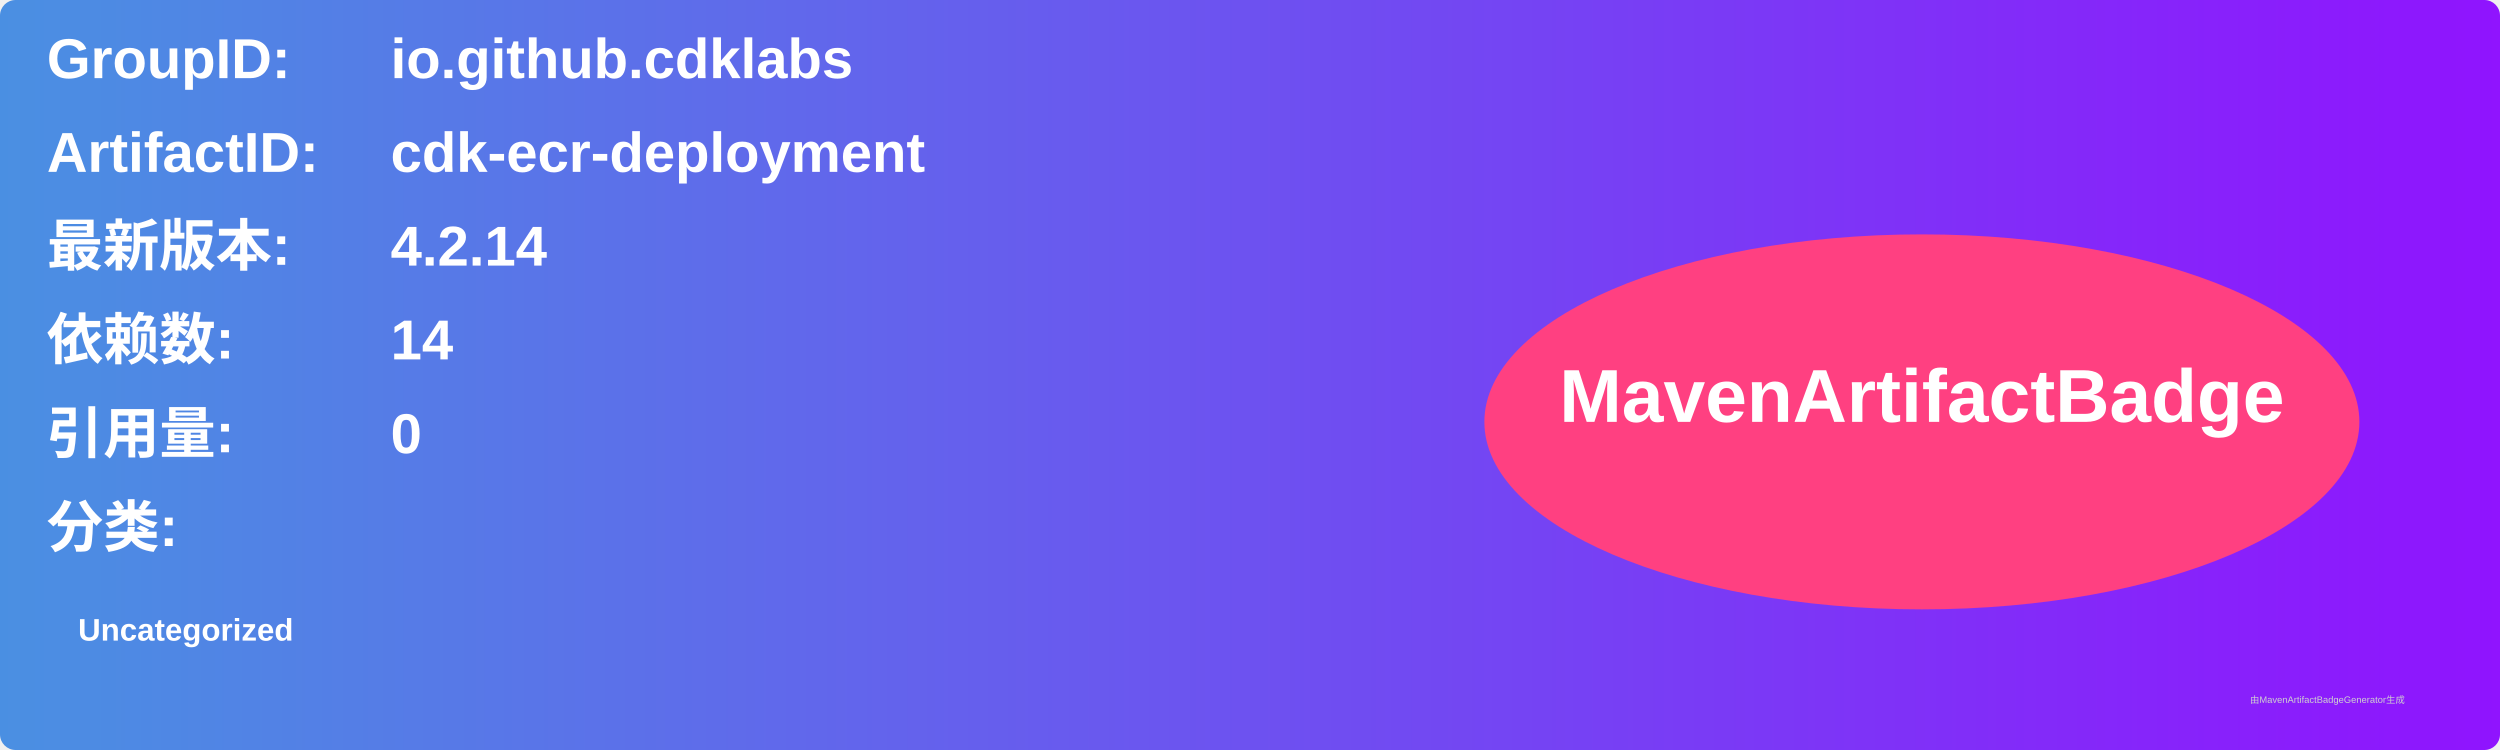
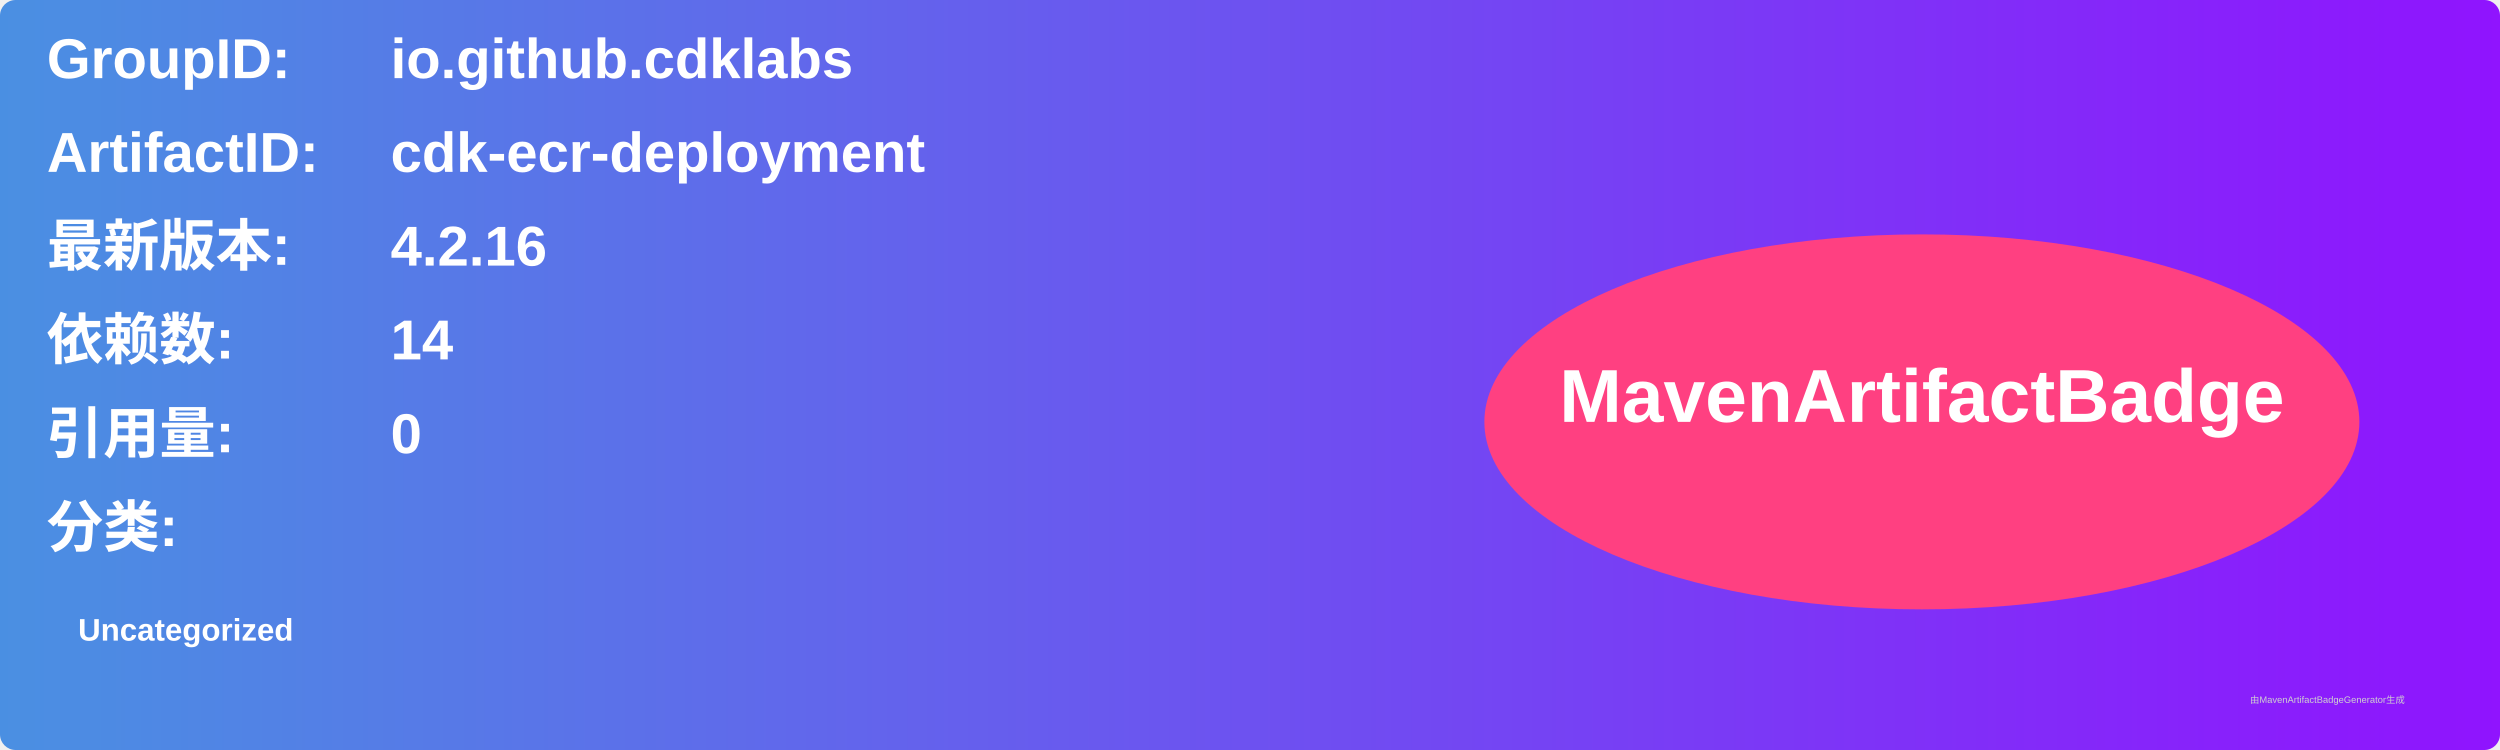
<svg xmlns="http://www.w3.org/2000/svg" width="800" height="240" viewBox="0 0 800 240">
  <linearGradient id="grad" x1="0%" y1="0%" x2="100%" y2="0%">
    <stop offset="0%" stop-color="#4a90e2" />
    <stop offset="100%" stop-color="#9013fe" />
  </linearGradient>
  <rect width="100%" height="100%" rx="5" ry="5" fill="url(#grad)" />
  <g transform="translate(15, 15)">
    <text x="0" y="10" font-family="Arial" font-size="18" fill="white" font-weight="bold" width="260">GroupID:</text>
    <text x="110" y="10" font-family="Arial" font-size="18" fill="white" font-weight="bold" width="460">io.github.cdklabs</text>
    <text x="0" y="40" font-family="Arial" font-size="18" fill="white" font-weight="bold" width="260">ArtifactID:</text>
    <text x="110" y="40" font-family="Arial" font-size="18" fill="white" font-weight="bold" width="460">cdk-ecr-deployment</text>
    <text x="0" y="70" font-family="Arial" font-size="18" fill="white" font-weight="bold">最新版本:</text>
    <text x="110" y="70" font-family="Arial" font-size="18" fill="white" font-weight="bold">
-       <tspan font-weight="bold">4.2.14</tspan>
+       <tspan font-weight="bold">4.2.16</tspan>
    </text>
    <text x="0" y="100" font-family="Arial" font-size="18" fill="white" font-weight="bold">依赖数: </text>
    <text x="110" y="100" font-family="Arial" font-size="18" fill="white">
      <tspan font-weight="bold">14</tspan>
    </text>
    <text x="0" y="130" font-family="Arial" font-size="18" fill="white" font-weight="bold">引用量: </text>
    <text x="110" y="130" font-family="Arial" font-size="18" fill="white">
      <tspan font-weight="bold">0</tspan>
    </text>
    <text x="0" y="160" font-family="Arial" font-size="18" fill="white" font-weight="bold">分类:</text>
    <text x="10" y="190" font-family="Arial" font-size="10" fill="white">
      <tspan font-weight="bold">Uncategorized</tspan>
    </text>
    <ellipse cx="600" cy="120" rx="140" ry="60" fill="#ff4081" />
    <text x="600" y="120" text-anchor="middle" font-family="Arial" font-size="24" fill="white" font-weight="bold">MavenArtifactBadge</text>
  </g>
  <text x="720" y="225" font-family="Arial" font-size="3" fill="#d0d0d0">由MavenArtifactBadgeGenerator生成</text>
</svg>
